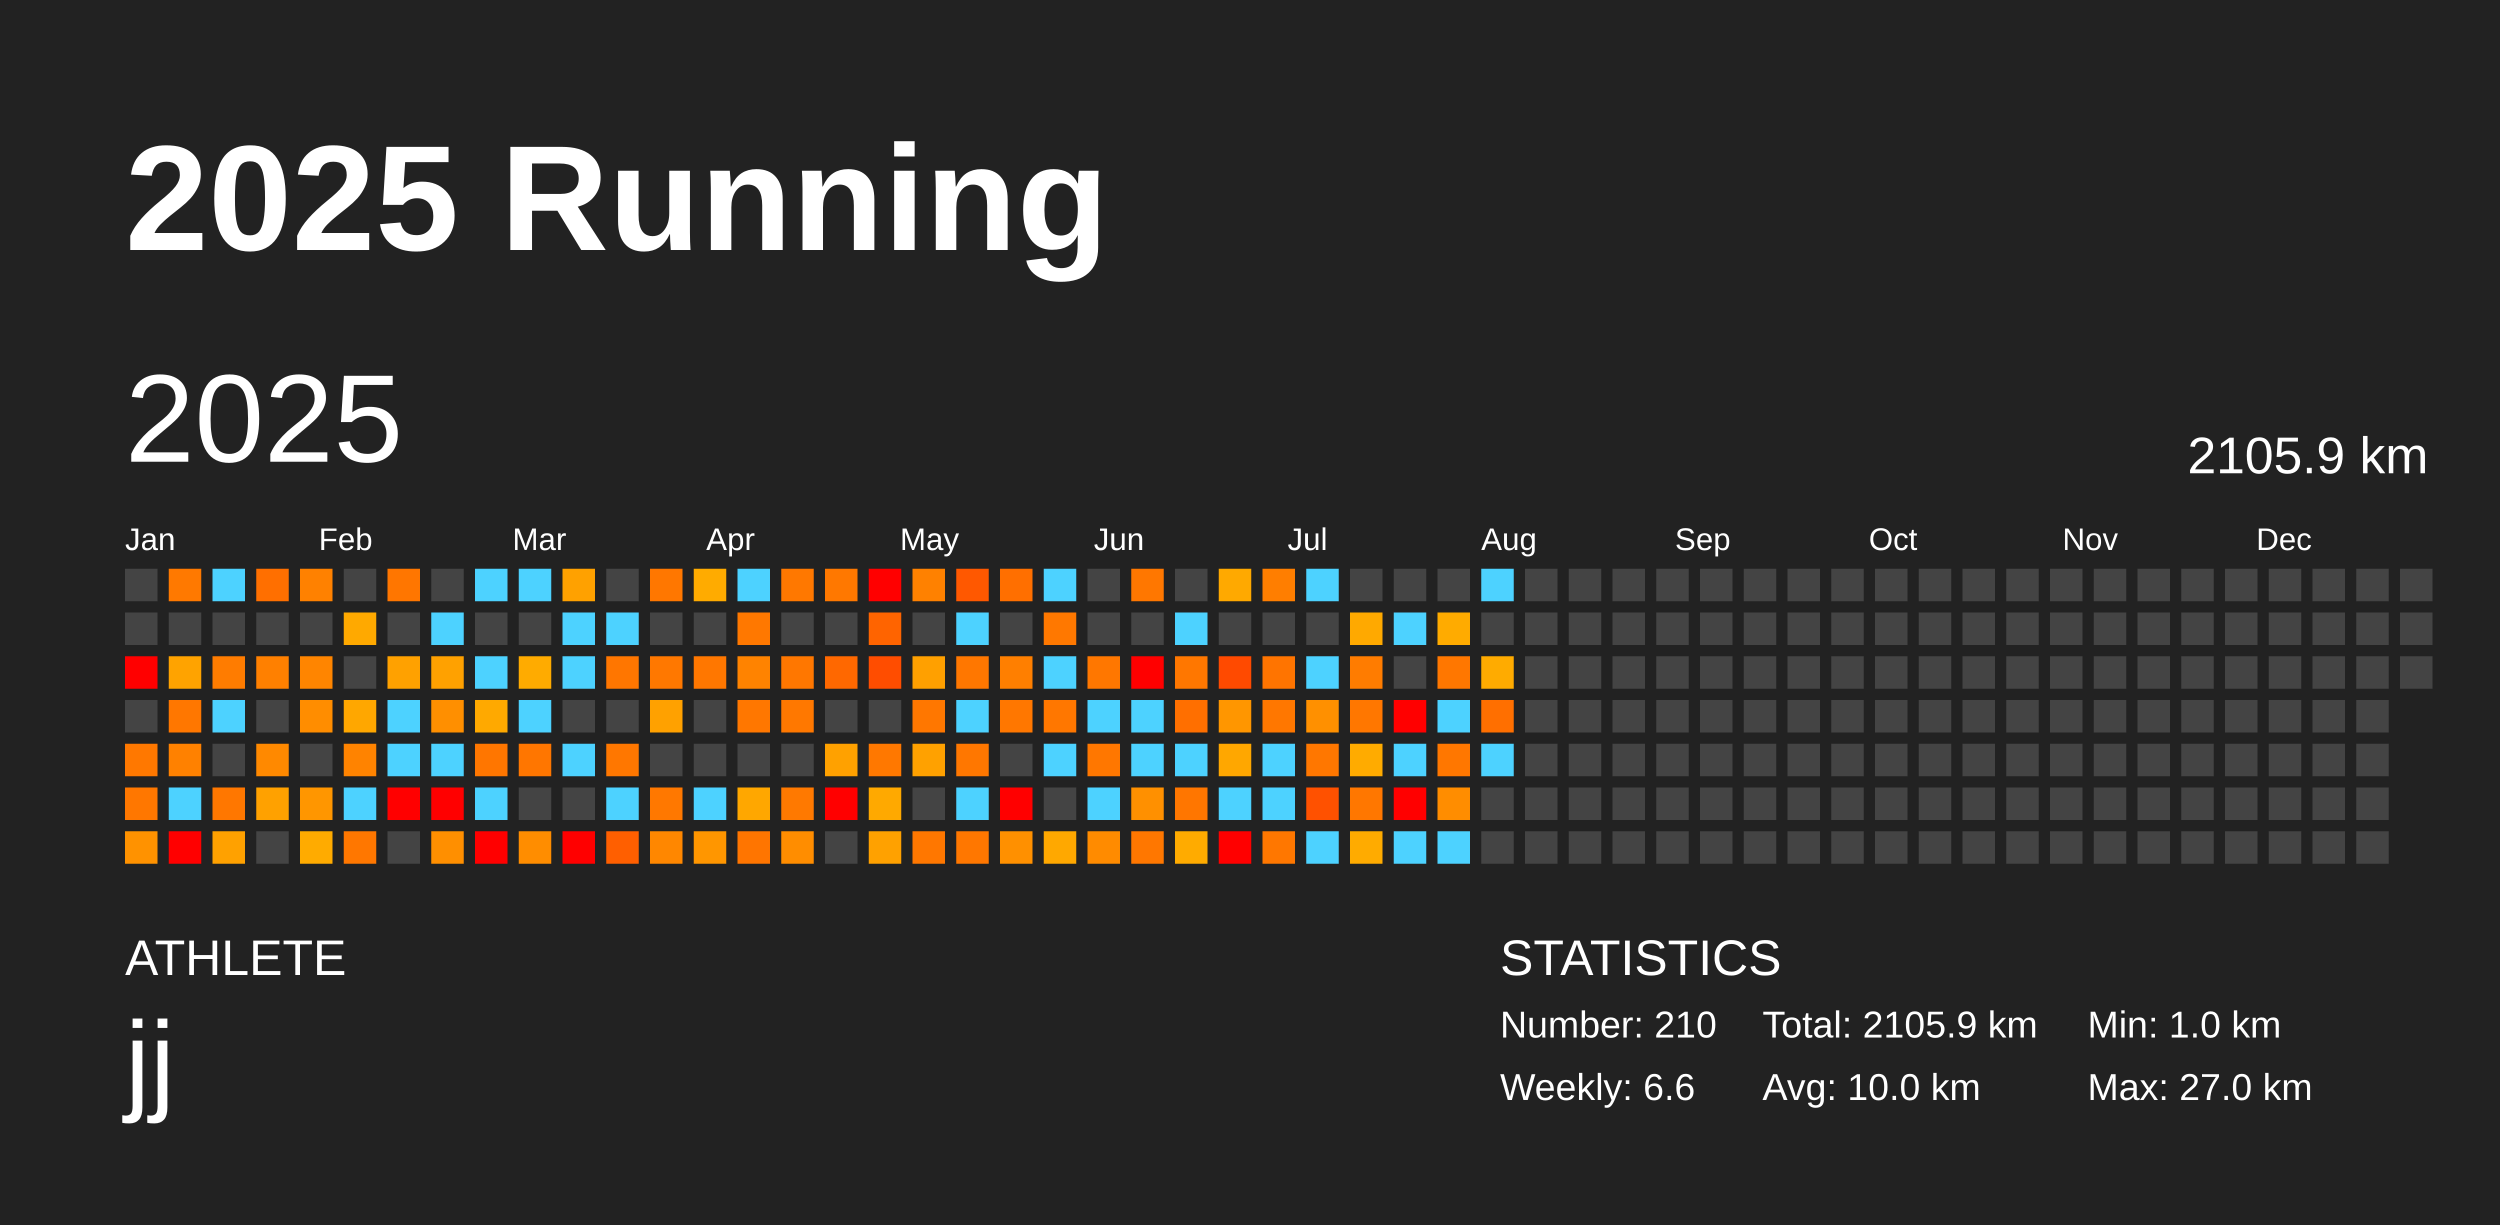
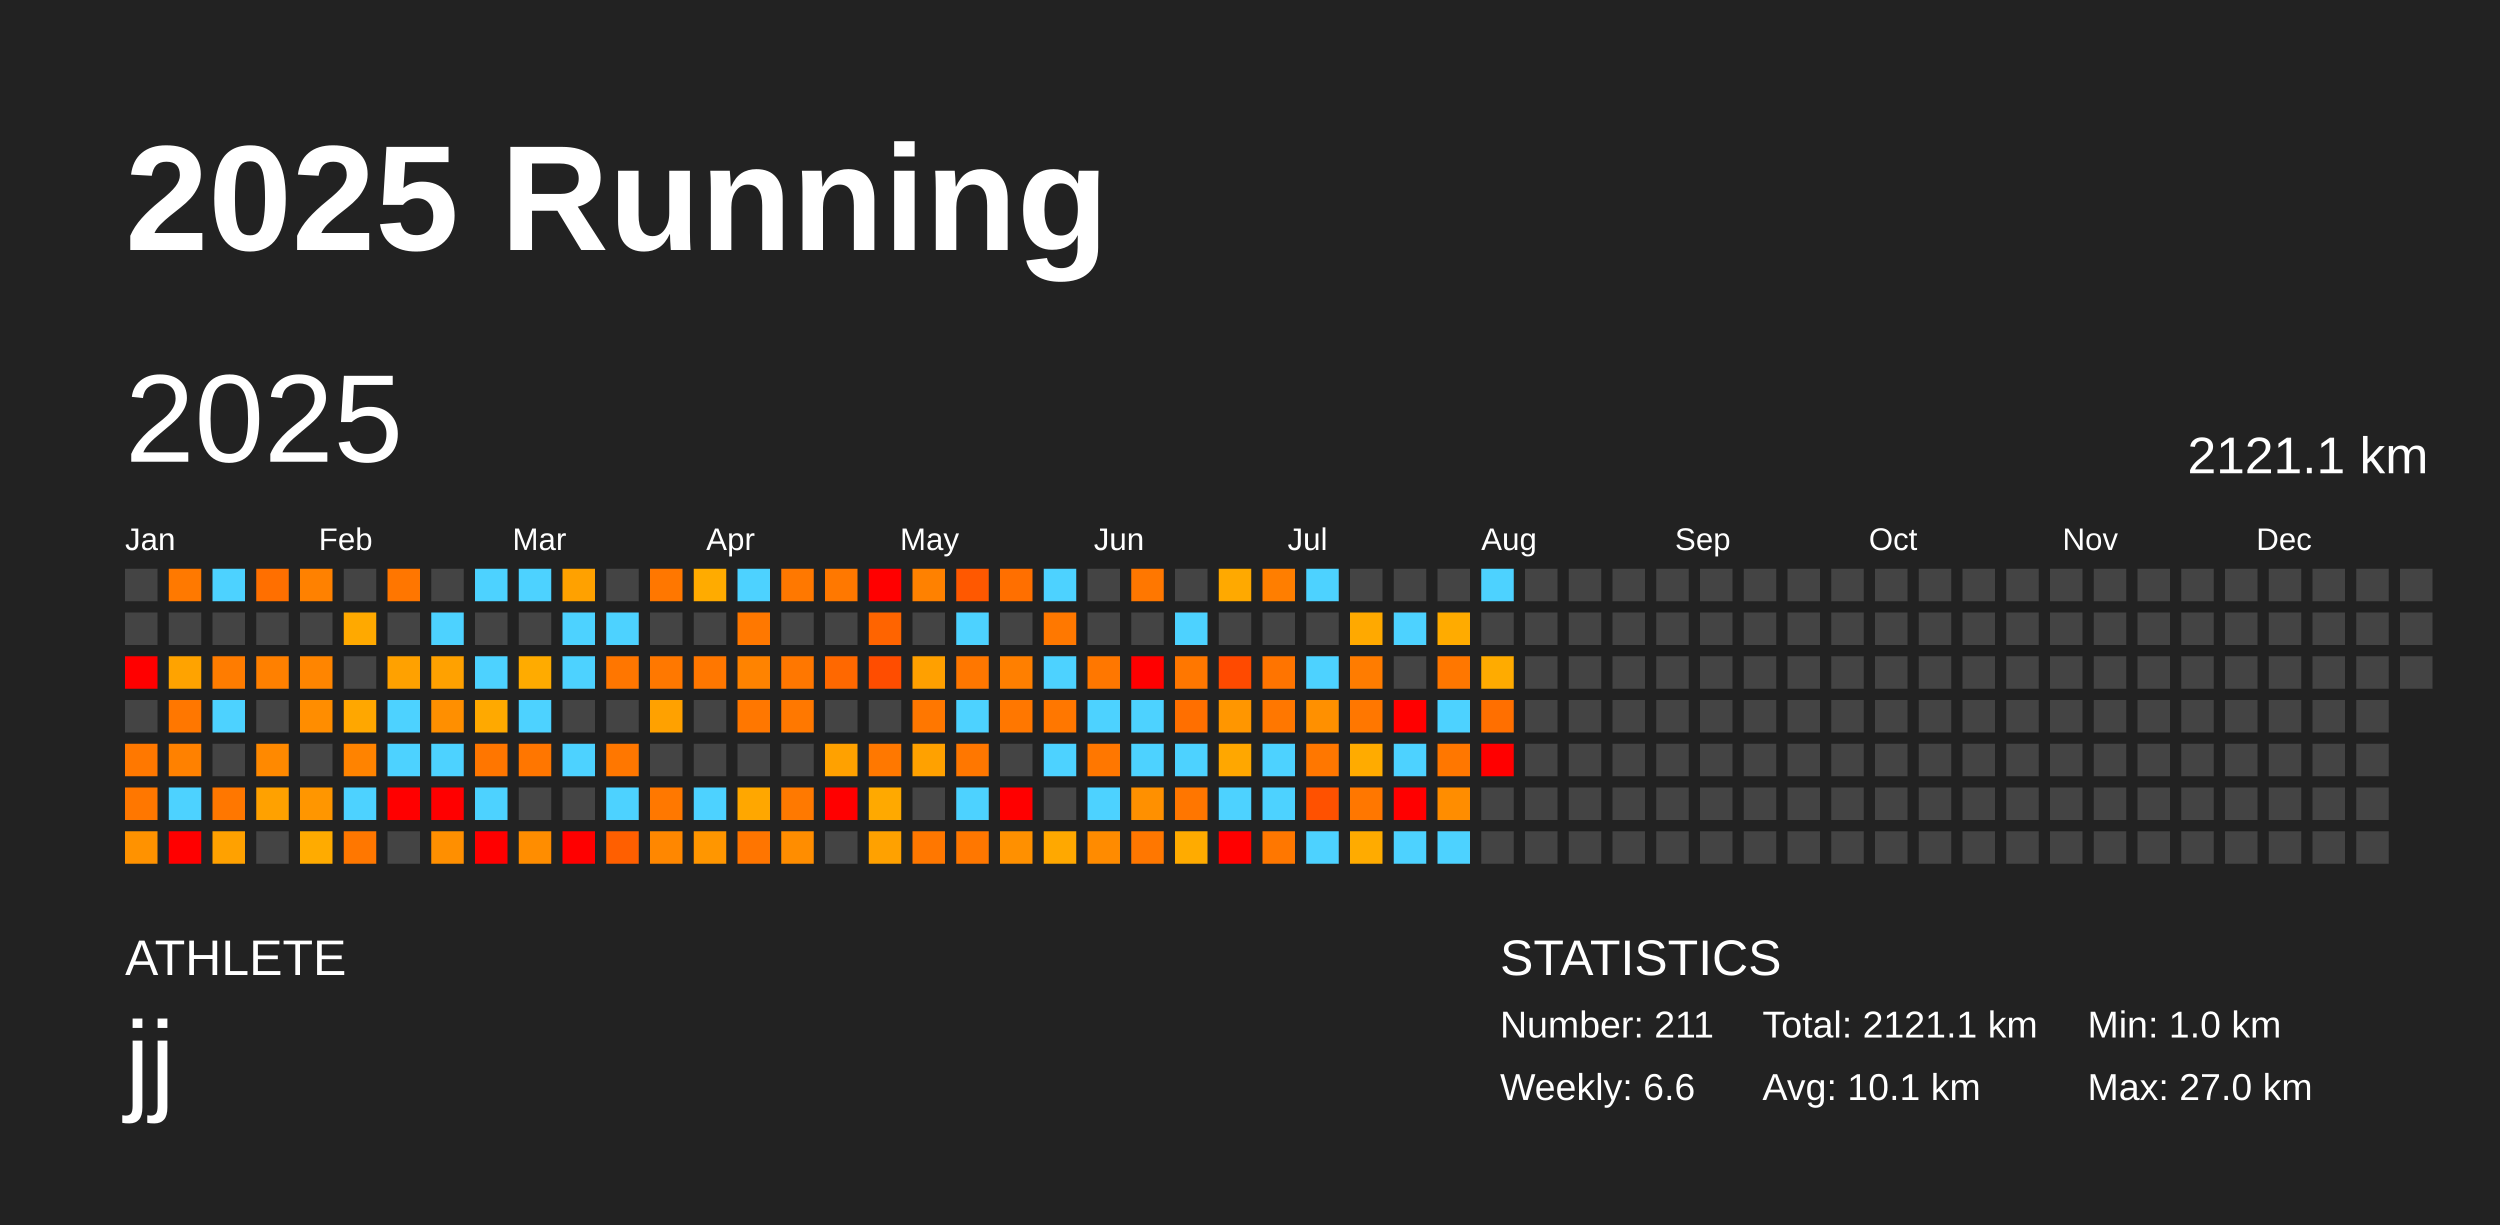
<svg xmlns="http://www.w3.org/2000/svg" baseProfile="full" height="98mm" version="1.1" viewBox="0,0,200,98" width="200mm">
  <defs />
  <rect fill="#222222" height="98" width="200" x="0" y="0" />
  <text fill="#FFFFFF" style="font-size:12px; font-family:Arial; font-weight:bold;" x="10" y="20">2025 Running</text>
  <text fill="#FFFFFF" style="font-size:4px; font-family:Arial" x="10" y="78">ATHLETE</text>
  <text fill="#FFFFFF" style="font-size:9px; font-family:Arial" x="10" y="88">jj</text>
  <text fill="#FFFFFF" style="font-size:4px; font-family:Arial" x="120" y="78">STATISTICS</text>
-   <text fill="#FFFFFF" style="font-size:3px; font-family:Arial" x="120" y="83">Number: 210</text>
+   <text fill="#FFFFFF" style="font-size:3px; font-family:Arial" x="120" y="83">Number: 211</text>
  <text fill="#FFFFFF" style="font-size:3px; font-family:Arial" x="120" y="88">Weekly: 6.6</text>
-   <text fill="#FFFFFF" style="font-size:3px; font-family:Arial" x="141" y="83">Total: 2105.9 km</text>
-   <text fill="#FFFFFF" style="font-size:3px; font-family:Arial" x="141" y="88">Avg: 10.0 km</text>
+   <text fill="#FFFFFF" style="font-size:3px; font-family:Arial" x="141" y="83">Total: 2121.1 km</text>
+   <text fill="#FFFFFF" style="font-size:3px; font-family:Arial" x="141" y="88">Avg: 10.1 km</text>
  <text fill="#FFFFFF" style="font-size:3px; font-family:Arial" x="167" y="83">Min: 1.0 km</text>
  <text fill="#FFFFFF" style="font-size:3px; font-family:Arial" x="167" y="88">Max: 27.0 km</text>
  <text dominant-baseline="hanging" fill="#FFFFFF" style="font-size:10.0px; font-family:Arial;" x="10" y="30">2025</text>
-   <text dominant-baseline="hanging" fill="#FFFFFF" style="font-size:4.125px; font-family:Arial;" x="175" y="35">2105.9 km</text>
+   <text dominant-baseline="hanging" fill="#FFFFFF" style="font-size:4.125px; font-family:Arial;" x="175" y="35">2121.1 km</text>
  <text fill="#FFFFFF" style="font-size:2.5px; font-family:Arial" x="10.0" y="44">Jan</text>
  <text fill="#FFFFFF" style="font-size:2.5px; font-family:Arial" x="25.5" y="44">Feb</text>
  <text fill="#FFFFFF" style="font-size:2.5px; font-family:Arial" x="41.0" y="44">Mar</text>
  <text fill="#FFFFFF" style="font-size:2.5px; font-family:Arial" x="56.5" y="44">Apr</text>
  <text fill="#FFFFFF" style="font-size:2.5px; font-family:Arial" x="72.0" y="44">May</text>
  <text fill="#FFFFFF" style="font-size:2.5px; font-family:Arial" x="87.5" y="44">Jun</text>
  <text fill="#FFFFFF" style="font-size:2.5px; font-family:Arial" x="103.0" y="44">Jul</text>
  <text fill="#FFFFFF" style="font-size:2.5px; font-family:Arial" x="118.5" y="44">Aug</text>
  <text fill="#FFFFFF" style="font-size:2.5px; font-family:Arial" x="134.0" y="44">Sep</text>
  <text fill="#FFFFFF" style="font-size:2.5px; font-family:Arial" x="149.5" y="44">Oct</text>
  <text fill="#FFFFFF" style="font-size:2.5px; font-family:Arial" x="165.0" y="44">Nov</text>
  <text fill="#FFFFFF" style="font-size:2.5px; font-family:Arial" x="180.5" y="44">Dec</text>
  <rect fill="#444444" height="2.6" width="2.6" x="10.0" y="45.5" />
  <rect fill="#444444" height="2.6" width="2.6" x="10.0" y="49.0" />
  <rect fill="red" height="2.6" width="2.6" x="10.0" y="52.5" />
  <rect fill="#444444" height="2.6" width="2.6" x="10.0" y="56.0" />
  <rect fill="#ff7800" height="2.6" width="2.6" x="10.0" y="59.5" />
  <rect fill="#ff7700" height="2.6" width="2.6" x="10.0" y="63.0" />
  <rect fill="#ff9200" height="2.6" width="2.6" x="10.0" y="66.5" />
  <rect fill="#ff7900" height="2.6" width="2.6" x="13.5" y="45.5" />
  <rect fill="#444444" height="2.6" width="2.6" x="13.5" y="49.0" />
  <rect fill="#ffa300" height="2.6" width="2.6" x="13.5" y="52.5" />
  <rect fill="#ff7700" height="2.6" width="2.6" x="13.5" y="56.0" />
  <rect fill="#ff8100" height="2.6" width="2.6" x="13.5" y="59.5" />
  <rect fill="#4dd2ff" height="2.6" width="2.6" x="13.5" y="63.0" />
  <rect fill="red" height="2.6" width="2.6" x="13.5" y="66.5" />
  <rect fill="#4dd2ff" height="2.6" width="2.6" x="17.0" y="45.5" />
  <rect fill="#444444" height="2.6" width="2.6" x="17.0" y="49.0" />
  <rect fill="#ff7c00" height="2.6" width="2.6" x="17.0" y="52.5" />
  <rect fill="#4dd2ff" height="2.6" width="2.6" x="17.0" y="56.0" />
  <rect fill="#444444" height="2.6" width="2.6" x="17.0" y="59.5" />
  <rect fill="#ff7700" height="2.6" width="2.6" x="17.0" y="63.0" />
  <rect fill="#ffa100" height="2.6" width="2.6" x="17.0" y="66.5" />
  <rect fill="#ff6f00" height="2.6" width="2.6" x="20.5" y="45.5" />
  <rect fill="#444444" height="2.6" width="2.6" x="20.5" y="49.0" />
  <rect fill="#ff8000" height="2.6" width="2.6" x="20.5" y="52.5" />
  <rect fill="#444444" height="2.6" width="2.6" x="20.5" y="56.0" />
  <rect fill="#ff8900" height="2.6" width="2.6" x="20.5" y="59.5" />
  <rect fill="#ffa100" height="2.6" width="2.6" x="20.5" y="63.0" />
  <rect fill="#444444" height="2.6" width="2.6" x="20.5" y="66.5" />
  <rect fill="#ff8100" height="2.6" width="2.6" x="24.0" y="45.5" />
  <rect fill="#444444" height="2.6" width="2.6" x="24.0" y="49.0" />
  <rect fill="#ff8500" height="2.6" width="2.6" x="24.0" y="52.5" />
  <rect fill="#ff8d00" height="2.6" width="2.6" x="24.0" y="56.0" />
  <rect fill="#444444" height="2.6" width="2.6" x="24.0" y="59.5" />
  <rect fill="#ff9600" height="2.6" width="2.6" x="24.0" y="63.0" />
  <rect fill="#ffab00" height="2.6" width="2.6" x="24.0" y="66.5" />
  <rect fill="#444444" height="2.6" width="2.6" x="27.5" y="45.5" />
  <rect fill="#ffa900" height="2.6" width="2.6" x="27.5" y="49.0" />
  <rect fill="#444444" height="2.6" width="2.6" x="27.5" y="52.5" />
  <rect fill="#ffa700" height="2.6" width="2.6" x="27.5" y="56.0" />
  <rect fill="#ff8300" height="2.6" width="2.6" x="27.5" y="59.5" />
  <rect fill="#4dd2ff" height="2.6" width="2.6" x="27.5" y="63.0" />
  <rect fill="#ff7700" height="2.6" width="2.6" x="27.5" y="66.5" />
  <rect fill="#ff7600" height="2.6" width="2.6" x="31.0" y="45.5" />
  <rect fill="#444444" height="2.6" width="2.6" x="31.0" y="49.0" />
  <rect fill="#ffa100" height="2.6" width="2.6" x="31.0" y="52.5" />
  <rect fill="#4dd2ff" height="2.6" width="2.6" x="31.0" y="56.0" />
  <rect fill="#4dd2ff" height="2.6" width="2.6" x="31.0" y="59.5" />
  <rect fill="red" height="2.6" width="2.6" x="31.0" y="63.0" />
  <rect fill="#444444" height="2.6" width="2.6" x="31.0" y="66.5" />
  <rect fill="#444444" height="2.6" width="2.6" x="34.5" y="45.5" />
  <rect fill="#4dd2ff" height="2.6" width="2.6" x="34.5" y="49.0" />
  <rect fill="#ffa100" height="2.6" width="2.6" x="34.5" y="52.5" />
  <rect fill="#ff8f00" height="2.6" width="2.6" x="34.5" y="56.0" />
  <rect fill="#4dd2ff" height="2.6" width="2.6" x="34.5" y="59.5" />
  <rect fill="red" height="2.6" width="2.6" x="34.5" y="63.0" />
  <rect fill="#ff8f00" height="2.6" width="2.6" x="34.5" y="66.5" />
  <rect fill="#4dd2ff" height="2.6" width="2.6" x="38.0" y="45.5" />
  <rect fill="#444444" height="2.6" width="2.6" x="38.0" y="49.0" />
  <rect fill="#4dd2ff" height="2.6" width="2.6" x="38.0" y="52.5" />
  <rect fill="#ffa900" height="2.6" width="2.6" x="38.0" y="56.0" />
  <rect fill="#ff7600" height="2.6" width="2.6" x="38.0" y="59.5" />
  <rect fill="#4dd2ff" height="2.6" width="2.6" x="38.0" y="63.0" />
  <rect fill="red" height="2.6" width="2.6" x="38.0" y="66.5" />
  <rect fill="#4dd2ff" height="2.6" width="2.6" x="41.5" y="45.5" />
  <rect fill="#444444" height="2.6" width="2.6" x="41.5" y="49.0" />
  <rect fill="#ffab00" height="2.6" width="2.6" x="41.5" y="52.5" />
  <rect fill="#4dd2ff" height="2.6" width="2.6" x="41.5" y="56.0" />
  <rect fill="#ff7600" height="2.6" width="2.6" x="41.5" y="59.5" />
  <rect fill="#444444" height="2.6" width="2.6" x="41.5" y="63.0" />
  <rect fill="#ff8d00" height="2.6" width="2.6" x="41.5" y="66.5" />
  <rect fill="#ffa100" height="2.6" width="2.6" x="45.0" y="45.5" />
  <rect fill="#4dd2ff" height="2.6" width="2.6" x="45.0" y="49.0" />
  <rect fill="#4dd2ff" height="2.6" width="2.6" x="45.0" y="52.5" />
  <rect fill="#444444" height="2.6" width="2.6" x="45.0" y="56.0" />
  <rect fill="#4dd2ff" height="2.6" width="2.6" x="45.0" y="59.5" />
  <rect fill="#444444" height="2.6" width="2.6" x="45.0" y="63.0" />
  <rect fill="red" height="2.6" width="2.6" x="45.0" y="66.5" />
  <rect fill="#444444" height="2.6" width="2.6" x="48.5" y="45.5" />
  <rect fill="#4dd2ff" height="2.6" width="2.6" x="48.5" y="49.0" />
  <rect fill="#ff7600" height="2.6" width="2.6" x="48.5" y="52.5" />
  <rect fill="#444444" height="2.6" width="2.6" x="48.5" y="56.0" />
  <rect fill="#ff7700" height="2.6" width="2.6" x="48.5" y="59.5" />
  <rect fill="#4dd2ff" height="2.6" width="2.6" x="48.5" y="63.0" />
  <rect fill="#ff5f00" height="2.6" width="2.6" x="48.5" y="66.5" />
  <rect fill="#ff7700" height="2.6" width="2.6" x="52.0" y="45.5" />
  <rect fill="#444444" height="2.6" width="2.6" x="52.0" y="49.0" />
  <rect fill="#ff7800" height="2.6" width="2.6" x="52.0" y="52.5" />
  <rect fill="#ffa100" height="2.6" width="2.6" x="52.0" y="56.0" />
  <rect fill="#444444" height="2.6" width="2.6" x="52.0" y="59.5" />
  <rect fill="#ff7800" height="2.6" width="2.6" x="52.0" y="63.0" />
  <rect fill="#ff8700" height="2.6" width="2.6" x="52.0" y="66.5" />
  <rect fill="#ffab00" height="2.6" width="2.6" x="55.5" y="45.5" />
  <rect fill="#444444" height="2.6" width="2.6" x="55.5" y="49.0" />
  <rect fill="#ff7700" height="2.6" width="2.6" x="55.5" y="52.5" />
  <rect fill="#444444" height="2.6" width="2.6" x="55.5" y="56.0" />
  <rect fill="#444444" height="2.6" width="2.6" x="55.5" y="59.5" />
  <rect fill="#4dd2ff" height="2.6" width="2.6" x="55.5" y="63.0" />
  <rect fill="#ff9600" height="2.6" width="2.6" x="55.5" y="66.5" />
  <rect fill="#4dd2ff" height="2.6" width="2.6" x="59.0" y="45.5" />
  <rect fill="#ff7800" height="2.6" width="2.6" x="59.0" y="49.0" />
  <rect fill="#ff8300" height="2.6" width="2.6" x="59.0" y="52.5" />
  <rect fill="#ff7700" height="2.6" width="2.6" x="59.0" y="56.0" />
  <rect fill="#444444" height="2.6" width="2.6" x="59.0" y="59.5" />
  <rect fill="#ffa700" height="2.6" width="2.6" x="59.0" y="63.0" />
  <rect fill="#ff7500" height="2.6" width="2.6" x="59.0" y="66.5" />
  <rect fill="#ff7800" height="2.6" width="2.6" x="62.5" y="45.5" />
  <rect fill="#444444" height="2.6" width="2.6" x="62.5" y="49.0" />
  <rect fill="#ff7700" height="2.6" width="2.6" x="62.5" y="52.5" />
  <rect fill="#ff7800" height="2.6" width="2.6" x="62.5" y="56.0" />
  <rect fill="#444444" height="2.6" width="2.6" x="62.5" y="59.5" />
  <rect fill="#ff7900" height="2.6" width="2.6" x="62.5" y="63.0" />
  <rect fill="#ff8d00" height="2.6" width="2.6" x="62.5" y="66.5" />
  <rect fill="#ff7800" height="2.6" width="2.6" x="66.0" y="45.5" />
  <rect fill="#444444" height="2.6" width="2.6" x="66.0" y="49.0" />
  <rect fill="#ff6800" height="2.6" width="2.6" x="66.0" y="52.5" />
  <rect fill="#444444" height="2.6" width="2.6" x="66.0" y="56.0" />
  <rect fill="#ffa100" height="2.6" width="2.6" x="66.0" y="59.5" />
  <rect fill="red" height="2.6" width="2.6" x="66.0" y="63.0" />
  <rect fill="#444444" height="2.6" width="2.6" x="66.0" y="66.5" />
  <rect fill="red" height="2.6" width="2.6" x="69.5" y="45.5" />
  <rect fill="#ff6400" height="2.6" width="2.6" x="69.5" y="49.0" />
  <rect fill="#ff4d00" height="2.6" width="2.6" x="69.5" y="52.5" />
  <rect fill="#444444" height="2.6" width="2.6" x="69.5" y="56.0" />
  <rect fill="#ff7800" height="2.6" width="2.6" x="69.5" y="59.5" />
  <rect fill="#ffa900" height="2.6" width="2.6" x="69.5" y="63.0" />
  <rect fill="#ffa100" height="2.6" width="2.6" x="69.5" y="66.5" />
  <rect fill="#ff8100" height="2.6" width="2.6" x="73.0" y="45.5" />
  <rect fill="#444444" height="2.6" width="2.6" x="73.0" y="49.0" />
  <rect fill="#ffa000" height="2.6" width="2.6" x="73.0" y="52.5" />
  <rect fill="#ff7700" height="2.6" width="2.6" x="73.0" y="56.0" />
  <rect fill="#ffa100" height="2.6" width="2.6" x="73.0" y="59.5" />
  <rect fill="#444444" height="2.6" width="2.6" x="73.0" y="63.0" />
  <rect fill="#ff7700" height="2.6" width="2.6" x="73.0" y="66.5" />
  <rect fill="#ff5800" height="2.6" width="2.6" x="76.5" y="45.5" />
  <rect fill="#4dd2ff" height="2.6" width="2.6" x="76.5" y="49.0" />
  <rect fill="#ff7700" height="2.6" width="2.6" x="76.5" y="52.5" />
  <rect fill="#4dd2ff" height="2.6" width="2.6" x="76.5" y="56.0" />
  <rect fill="#ff7700" height="2.6" width="2.6" x="76.5" y="59.5" />
  <rect fill="#4dd2ff" height="2.6" width="2.6" x="76.5" y="63.0" />
  <rect fill="#ff7700" height="2.6" width="2.6" x="76.5" y="66.5" />
  <rect fill="#ff6f00" height="2.6" width="2.6" x="80.0" y="45.5" />
  <rect fill="#444444" height="2.6" width="2.6" x="80.0" y="49.0" />
  <rect fill="#ff7f00" height="2.6" width="2.6" x="80.0" y="52.5" />
  <rect fill="#ff7700" height="2.6" width="2.6" x="80.0" y="56.0" />
  <rect fill="#444444" height="2.6" width="2.6" x="80.0" y="59.5" />
  <rect fill="red" height="2.6" width="2.6" x="80.0" y="63.0" />
  <rect fill="#ff9000" height="2.6" width="2.6" x="80.0" y="66.5" />
  <rect fill="#4dd2ff" height="2.6" width="2.6" x="83.5" y="45.5" />
  <rect fill="#ff7800" height="2.6" width="2.6" x="83.5" y="49.0" />
  <rect fill="#4dd2ff" height="2.6" width="2.6" x="83.5" y="52.5" />
  <rect fill="#ff7700" height="2.6" width="2.6" x="83.5" y="56.0" />
  <rect fill="#4dd2ff" height="2.6" width="2.6" x="83.5" y="59.5" />
  <rect fill="#444444" height="2.6" width="2.6" x="83.5" y="63.0" />
  <rect fill="#ffa800" height="2.6" width="2.6" x="83.5" y="66.5" />
  <rect fill="#444444" height="2.6" width="2.6" x="87.0" y="45.5" />
  <rect fill="#444444" height="2.6" width="2.6" x="87.0" y="49.0" />
  <rect fill="#ff7700" height="2.6" width="2.6" x="87.0" y="52.5" />
  <rect fill="#4dd2ff" height="2.6" width="2.6" x="87.0" y="56.0" />
  <rect fill="#ff7700" height="2.6" width="2.6" x="87.0" y="59.5" />
  <rect fill="#4dd2ff" height="2.6" width="2.6" x="87.0" y="63.0" />
  <rect fill="#ff8b00" height="2.6" width="2.6" x="87.0" y="66.5" />
  <rect fill="#ff7700" height="2.6" width="2.6" x="90.5" y="45.5" />
  <rect fill="#444444" height="2.6" width="2.6" x="90.5" y="49.0" />
  <rect fill="red" height="2.6" width="2.6" x="90.5" y="52.5" />
  <rect fill="#4dd2ff" height="2.6" width="2.6" x="90.5" y="56.0" />
  <rect fill="#4dd2ff" height="2.6" width="2.6" x="90.5" y="59.5" />
  <rect fill="#ff9000" height="2.6" width="2.6" x="90.5" y="63.0" />
  <rect fill="#ff7700" height="2.6" width="2.6" x="90.5" y="66.5" />
  <rect fill="#444444" height="2.6" width="2.6" x="94.0" y="45.5" />
  <rect fill="#4dd2ff" height="2.6" width="2.6" x="94.0" y="49.0" />
  <rect fill="#ff7700" height="2.6" width="2.6" x="94.0" y="52.5" />
  <rect fill="#ff6f00" height="2.6" width="2.6" x="94.0" y="56.0" />
  <rect fill="#4dd2ff" height="2.6" width="2.6" x="94.0" y="59.5" />
  <rect fill="#ff7600" height="2.6" width="2.6" x="94.0" y="63.0" />
  <rect fill="#ffab00" height="2.6" width="2.6" x="94.0" y="66.5" />
  <rect fill="#ffa900" height="2.6" width="2.6" x="97.5" y="45.5" />
  <rect fill="#444444" height="2.6" width="2.6" x="97.5" y="49.0" />
  <rect fill="#ff4a00" height="2.6" width="2.6" x="97.5" y="52.5" />
  <rect fill="#ff9600" height="2.6" width="2.6" x="97.5" y="56.0" />
  <rect fill="#ffa700" height="2.6" width="2.6" x="97.5" y="59.5" />
  <rect fill="#4dd2ff" height="2.6" width="2.6" x="97.5" y="63.0" />
  <rect fill="red" height="2.6" width="2.6" x="97.5" y="66.5" />
  <rect fill="#ff7e00" height="2.6" width="2.6" x="101.0" y="45.5" />
  <rect fill="#444444" height="2.6" width="2.6" x="101.0" y="49.0" />
  <rect fill="#ff7400" height="2.6" width="2.6" x="101.0" y="52.5" />
  <rect fill="#ff7700" height="2.6" width="2.6" x="101.0" y="56.0" />
  <rect fill="#4dd2ff" height="2.6" width="2.6" x="101.0" y="59.5" />
  <rect fill="#4dd2ff" height="2.6" width="2.6" x="101.0" y="63.0" />
  <rect fill="#ff7700" height="2.6" width="2.6" x="101.0" y="66.5" />
  <rect fill="#4dd2ff" height="2.6" width="2.6" x="104.5" y="45.5" />
  <rect fill="#444444" height="2.6" width="2.6" x="104.5" y="49.0" />
  <rect fill="#4dd2ff" height="2.6" width="2.6" x="104.5" y="52.5" />
  <rect fill="#ff9000" height="2.6" width="2.6" x="104.5" y="56.0" />
  <rect fill="#ff7700" height="2.6" width="2.6" x="104.5" y="59.5" />
  <rect fill="#ff5100" height="2.6" width="2.6" x="104.5" y="63.0" />
  <rect fill="#4dd2ff" height="2.6" width="2.6" x="104.5" y="66.5" />
  <rect fill="#444444" height="2.6" width="2.6" x="108.0" y="45.5" />
  <rect fill="#ffa900" height="2.6" width="2.6" x="108.0" y="49.0" />
  <rect fill="#ff7c00" height="2.6" width="2.6" x="108.0" y="52.5" />
  <rect fill="#ff7700" height="2.6" width="2.6" x="108.0" y="56.0" />
  <rect fill="#ffab00" height="2.6" width="2.6" x="108.0" y="59.5" />
  <rect fill="#ff7700" height="2.6" width="2.6" x="108.0" y="63.0" />
  <rect fill="#ffab00" height="2.6" width="2.6" x="108.0" y="66.5" />
  <rect fill="#444444" height="2.6" width="2.6" x="111.5" y="45.5" />
  <rect fill="#4dd2ff" height="2.6" width="2.6" x="111.5" y="49.0" />
  <rect fill="#444444" height="2.6" width="2.6" x="111.5" y="52.5" />
  <rect fill="red" height="2.6" width="2.6" x="111.5" y="56.0" />
  <rect fill="#4dd2ff" height="2.6" width="2.6" x="111.5" y="59.5" />
  <rect fill="red" height="2.6" width="2.6" x="111.5" y="63.0" />
  <rect fill="#4dd2ff" height="2.6" width="2.6" x="111.5" y="66.5" />
  <rect fill="#444444" height="2.6" width="2.6" x="115.0" y="45.5" />
  <rect fill="#ffab00" height="2.6" width="2.6" x="115.0" y="49.0" />
  <rect fill="#ff7700" height="2.6" width="2.6" x="115.0" y="52.5" />
  <rect fill="#4dd2ff" height="2.6" width="2.6" x="115.0" y="56.0" />
  <rect fill="#ff7700" height="2.6" width="2.6" x="115.0" y="59.5" />
  <rect fill="#ff8d00" height="2.6" width="2.6" x="115.0" y="63.0" />
  <rect fill="#4dd2ff" height="2.6" width="2.6" x="115.0" y="66.5" />
  <rect fill="#4dd2ff" height="2.6" width="2.6" x="118.5" y="45.5" />
  <rect fill="#444444" height="2.6" width="2.6" x="118.5" y="49.0" />
  <rect fill="#ffab00" height="2.6" width="2.6" x="118.5" y="52.5" />
  <rect fill="#ff6f00" height="2.6" width="2.6" x="118.5" y="56.0" />
-   <rect fill="#4dd2ff" height="2.6" width="2.6" x="118.5" y="59.5" />
+   <rect fill="red" height="2.6" width="2.6" x="118.5" y="59.5" />
  <rect fill="#444444" height="2.6" width="2.6" x="118.5" y="63.0" />
  <rect fill="#444444" height="2.6" width="2.6" x="118.5" y="66.5" />
  <rect fill="#444444" height="2.6" width="2.6" x="122.0" y="45.5" />
  <rect fill="#444444" height="2.6" width="2.6" x="122.0" y="49.0" />
  <rect fill="#444444" height="2.6" width="2.6" x="122.0" y="52.5" />
  <rect fill="#444444" height="2.6" width="2.6" x="122.0" y="56.0" />
  <rect fill="#444444" height="2.6" width="2.6" x="122.0" y="59.5" />
  <rect fill="#444444" height="2.6" width="2.6" x="122.0" y="63.0" />
  <rect fill="#444444" height="2.6" width="2.6" x="122.0" y="66.5" />
  <rect fill="#444444" height="2.6" width="2.6" x="125.5" y="45.5" />
  <rect fill="#444444" height="2.6" width="2.6" x="125.5" y="49.0" />
  <rect fill="#444444" height="2.6" width="2.6" x="125.5" y="52.5" />
  <rect fill="#444444" height="2.6" width="2.6" x="125.5" y="56.0" />
  <rect fill="#444444" height="2.6" width="2.6" x="125.5" y="59.5" />
  <rect fill="#444444" height="2.6" width="2.6" x="125.5" y="63.0" />
  <rect fill="#444444" height="2.6" width="2.6" x="125.5" y="66.5" />
  <rect fill="#444444" height="2.6" width="2.6" x="129.0" y="45.5" />
  <rect fill="#444444" height="2.6" width="2.6" x="129.0" y="49.0" />
  <rect fill="#444444" height="2.6" width="2.6" x="129.0" y="52.5" />
  <rect fill="#444444" height="2.6" width="2.6" x="129.0" y="56.0" />
  <rect fill="#444444" height="2.6" width="2.6" x="129.0" y="59.5" />
  <rect fill="#444444" height="2.6" width="2.6" x="129.0" y="63.0" />
  <rect fill="#444444" height="2.6" width="2.6" x="129.0" y="66.5" />
  <rect fill="#444444" height="2.6" width="2.6" x="132.5" y="45.5" />
  <rect fill="#444444" height="2.6" width="2.6" x="132.5" y="49.0" />
  <rect fill="#444444" height="2.6" width="2.6" x="132.5" y="52.5" />
  <rect fill="#444444" height="2.6" width="2.6" x="132.5" y="56.0" />
  <rect fill="#444444" height="2.6" width="2.6" x="132.5" y="59.5" />
  <rect fill="#444444" height="2.6" width="2.6" x="132.5" y="63.0" />
  <rect fill="#444444" height="2.6" width="2.6" x="132.5" y="66.5" />
  <rect fill="#444444" height="2.6" width="2.6" x="136.0" y="45.5" />
  <rect fill="#444444" height="2.6" width="2.6" x="136.0" y="49.0" />
  <rect fill="#444444" height="2.6" width="2.6" x="136.0" y="52.5" />
  <rect fill="#444444" height="2.6" width="2.6" x="136.0" y="56.0" />
  <rect fill="#444444" height="2.6" width="2.6" x="136.0" y="59.5" />
  <rect fill="#444444" height="2.6" width="2.6" x="136.0" y="63.0" />
  <rect fill="#444444" height="2.6" width="2.6" x="136.0" y="66.5" />
  <rect fill="#444444" height="2.6" width="2.6" x="139.5" y="45.5" />
  <rect fill="#444444" height="2.6" width="2.6" x="139.5" y="49.0" />
  <rect fill="#444444" height="2.6" width="2.6" x="139.5" y="52.5" />
  <rect fill="#444444" height="2.6" width="2.6" x="139.5" y="56.0" />
  <rect fill="#444444" height="2.6" width="2.6" x="139.5" y="59.5" />
  <rect fill="#444444" height="2.6" width="2.6" x="139.5" y="63.0" />
  <rect fill="#444444" height="2.6" width="2.6" x="139.5" y="66.5" />
  <rect fill="#444444" height="2.6" width="2.6" x="143.0" y="45.5" />
  <rect fill="#444444" height="2.6" width="2.6" x="143.0" y="49.0" />
  <rect fill="#444444" height="2.6" width="2.6" x="143.0" y="52.5" />
  <rect fill="#444444" height="2.6" width="2.6" x="143.0" y="56.0" />
  <rect fill="#444444" height="2.6" width="2.6" x="143.0" y="59.5" />
  <rect fill="#444444" height="2.6" width="2.6" x="143.0" y="63.0" />
  <rect fill="#444444" height="2.6" width="2.6" x="143.0" y="66.5" />
  <rect fill="#444444" height="2.6" width="2.6" x="146.5" y="45.5" />
  <rect fill="#444444" height="2.6" width="2.6" x="146.5" y="49.0" />
  <rect fill="#444444" height="2.6" width="2.6" x="146.5" y="52.5" />
  <rect fill="#444444" height="2.6" width="2.6" x="146.5" y="56.0" />
  <rect fill="#444444" height="2.6" width="2.6" x="146.5" y="59.5" />
  <rect fill="#444444" height="2.6" width="2.6" x="146.5" y="63.0" />
  <rect fill="#444444" height="2.6" width="2.6" x="146.5" y="66.5" />
  <rect fill="#444444" height="2.6" width="2.6" x="150.0" y="45.5" />
  <rect fill="#444444" height="2.6" width="2.6" x="150.0" y="49.0" />
  <rect fill="#444444" height="2.6" width="2.6" x="150.0" y="52.5" />
  <rect fill="#444444" height="2.6" width="2.6" x="150.0" y="56.0" />
  <rect fill="#444444" height="2.6" width="2.6" x="150.0" y="59.5" />
  <rect fill="#444444" height="2.6" width="2.6" x="150.0" y="63.0" />
  <rect fill="#444444" height="2.6" width="2.6" x="150.0" y="66.5" />
  <rect fill="#444444" height="2.6" width="2.6" x="153.5" y="45.5" />
  <rect fill="#444444" height="2.6" width="2.6" x="153.5" y="49.0" />
  <rect fill="#444444" height="2.6" width="2.6" x="153.5" y="52.5" />
  <rect fill="#444444" height="2.6" width="2.6" x="153.5" y="56.0" />
  <rect fill="#444444" height="2.6" width="2.6" x="153.5" y="59.5" />
  <rect fill="#444444" height="2.6" width="2.6" x="153.5" y="63.0" />
  <rect fill="#444444" height="2.6" width="2.6" x="153.5" y="66.5" />
  <rect fill="#444444" height="2.6" width="2.6" x="157.0" y="45.5" />
  <rect fill="#444444" height="2.6" width="2.6" x="157.0" y="49.0" />
  <rect fill="#444444" height="2.6" width="2.6" x="157.0" y="52.5" />
  <rect fill="#444444" height="2.6" width="2.6" x="157.0" y="56.0" />
  <rect fill="#444444" height="2.6" width="2.6" x="157.0" y="59.5" />
  <rect fill="#444444" height="2.6" width="2.6" x="157.0" y="63.0" />
  <rect fill="#444444" height="2.6" width="2.6" x="157.0" y="66.5" />
  <rect fill="#444444" height="2.6" width="2.6" x="160.5" y="45.5" />
  <rect fill="#444444" height="2.6" width="2.6" x="160.5" y="49.0" />
  <rect fill="#444444" height="2.6" width="2.6" x="160.5" y="52.5" />
  <rect fill="#444444" height="2.6" width="2.6" x="160.5" y="56.0" />
  <rect fill="#444444" height="2.6" width="2.6" x="160.5" y="59.5" />
  <rect fill="#444444" height="2.6" width="2.6" x="160.5" y="63.0" />
  <rect fill="#444444" height="2.6" width="2.6" x="160.5" y="66.5" />
  <rect fill="#444444" height="2.6" width="2.6" x="164.0" y="45.5" />
  <rect fill="#444444" height="2.6" width="2.6" x="164.0" y="49.0" />
  <rect fill="#444444" height="2.6" width="2.6" x="164.0" y="52.5" />
  <rect fill="#444444" height="2.6" width="2.6" x="164.0" y="56.0" />
  <rect fill="#444444" height="2.6" width="2.6" x="164.0" y="59.5" />
  <rect fill="#444444" height="2.6" width="2.6" x="164.0" y="63.0" />
  <rect fill="#444444" height="2.6" width="2.6" x="164.0" y="66.5" />
  <rect fill="#444444" height="2.6" width="2.6" x="167.5" y="45.5" />
  <rect fill="#444444" height="2.6" width="2.6" x="167.5" y="49.0" />
  <rect fill="#444444" height="2.6" width="2.6" x="167.5" y="52.5" />
  <rect fill="#444444" height="2.6" width="2.6" x="167.5" y="56.0" />
  <rect fill="#444444" height="2.6" width="2.6" x="167.5" y="59.5" />
  <rect fill="#444444" height="2.6" width="2.6" x="167.5" y="63.0" />
  <rect fill="#444444" height="2.6" width="2.6" x="167.5" y="66.5" />
  <rect fill="#444444" height="2.6" width="2.6" x="171.0" y="45.5" />
  <rect fill="#444444" height="2.6" width="2.6" x="171.0" y="49.0" />
  <rect fill="#444444" height="2.6" width="2.6" x="171.0" y="52.5" />
  <rect fill="#444444" height="2.6" width="2.6" x="171.0" y="56.0" />
  <rect fill="#444444" height="2.6" width="2.6" x="171.0" y="59.5" />
  <rect fill="#444444" height="2.6" width="2.6" x="171.0" y="63.0" />
  <rect fill="#444444" height="2.6" width="2.6" x="171.0" y="66.5" />
  <rect fill="#444444" height="2.6" width="2.6" x="174.5" y="45.5" />
  <rect fill="#444444" height="2.6" width="2.6" x="174.5" y="49.0" />
  <rect fill="#444444" height="2.6" width="2.6" x="174.5" y="52.5" />
  <rect fill="#444444" height="2.6" width="2.6" x="174.5" y="56.0" />
  <rect fill="#444444" height="2.6" width="2.6" x="174.5" y="59.5" />
  <rect fill="#444444" height="2.6" width="2.6" x="174.5" y="63.0" />
  <rect fill="#444444" height="2.6" width="2.6" x="174.5" y="66.5" />
  <rect fill="#444444" height="2.6" width="2.6" x="178.0" y="45.5" />
  <rect fill="#444444" height="2.6" width="2.6" x="178.0" y="49.0" />
  <rect fill="#444444" height="2.6" width="2.6" x="178.0" y="52.5" />
  <rect fill="#444444" height="2.6" width="2.6" x="178.0" y="56.0" />
  <rect fill="#444444" height="2.6" width="2.6" x="178.0" y="59.5" />
  <rect fill="#444444" height="2.6" width="2.6" x="178.0" y="63.0" />
  <rect fill="#444444" height="2.6" width="2.6" x="178.0" y="66.5" />
  <rect fill="#444444" height="2.6" width="2.6" x="181.5" y="45.5" />
  <rect fill="#444444" height="2.6" width="2.6" x="181.5" y="49.0" />
  <rect fill="#444444" height="2.6" width="2.6" x="181.5" y="52.5" />
  <rect fill="#444444" height="2.6" width="2.6" x="181.5" y="56.0" />
  <rect fill="#444444" height="2.6" width="2.6" x="181.5" y="59.5" />
  <rect fill="#444444" height="2.6" width="2.6" x="181.5" y="63.0" />
  <rect fill="#444444" height="2.6" width="2.6" x="181.5" y="66.5" />
  <rect fill="#444444" height="2.6" width="2.6" x="185.0" y="45.5" />
  <rect fill="#444444" height="2.6" width="2.6" x="185.0" y="49.0" />
  <rect fill="#444444" height="2.6" width="2.6" x="185.0" y="52.5" />
  <rect fill="#444444" height="2.6" width="2.6" x="185.0" y="56.0" />
  <rect fill="#444444" height="2.6" width="2.6" x="185.0" y="59.5" />
  <rect fill="#444444" height="2.6" width="2.6" x="185.0" y="63.0" />
  <rect fill="#444444" height="2.6" width="2.6" x="185.0" y="66.5" />
  <rect fill="#444444" height="2.6" width="2.6" x="188.5" y="45.5" />
  <rect fill="#444444" height="2.6" width="2.6" x="188.5" y="49.0" />
  <rect fill="#444444" height="2.6" width="2.6" x="188.5" y="52.5" />
  <rect fill="#444444" height="2.6" width="2.6" x="188.5" y="56.0" />
  <rect fill="#444444" height="2.6" width="2.6" x="188.5" y="59.5" />
  <rect fill="#444444" height="2.6" width="2.6" x="188.5" y="63.0" />
  <rect fill="#444444" height="2.6" width="2.6" x="188.5" y="66.5" />
  <rect fill="#444444" height="2.6" width="2.6" x="192.0" y="45.5" />
  <rect fill="#444444" height="2.6" width="2.6" x="192.0" y="49.0" />
  <rect fill="#444444" height="2.6" width="2.6" x="192.0" y="52.5" />
</svg>
